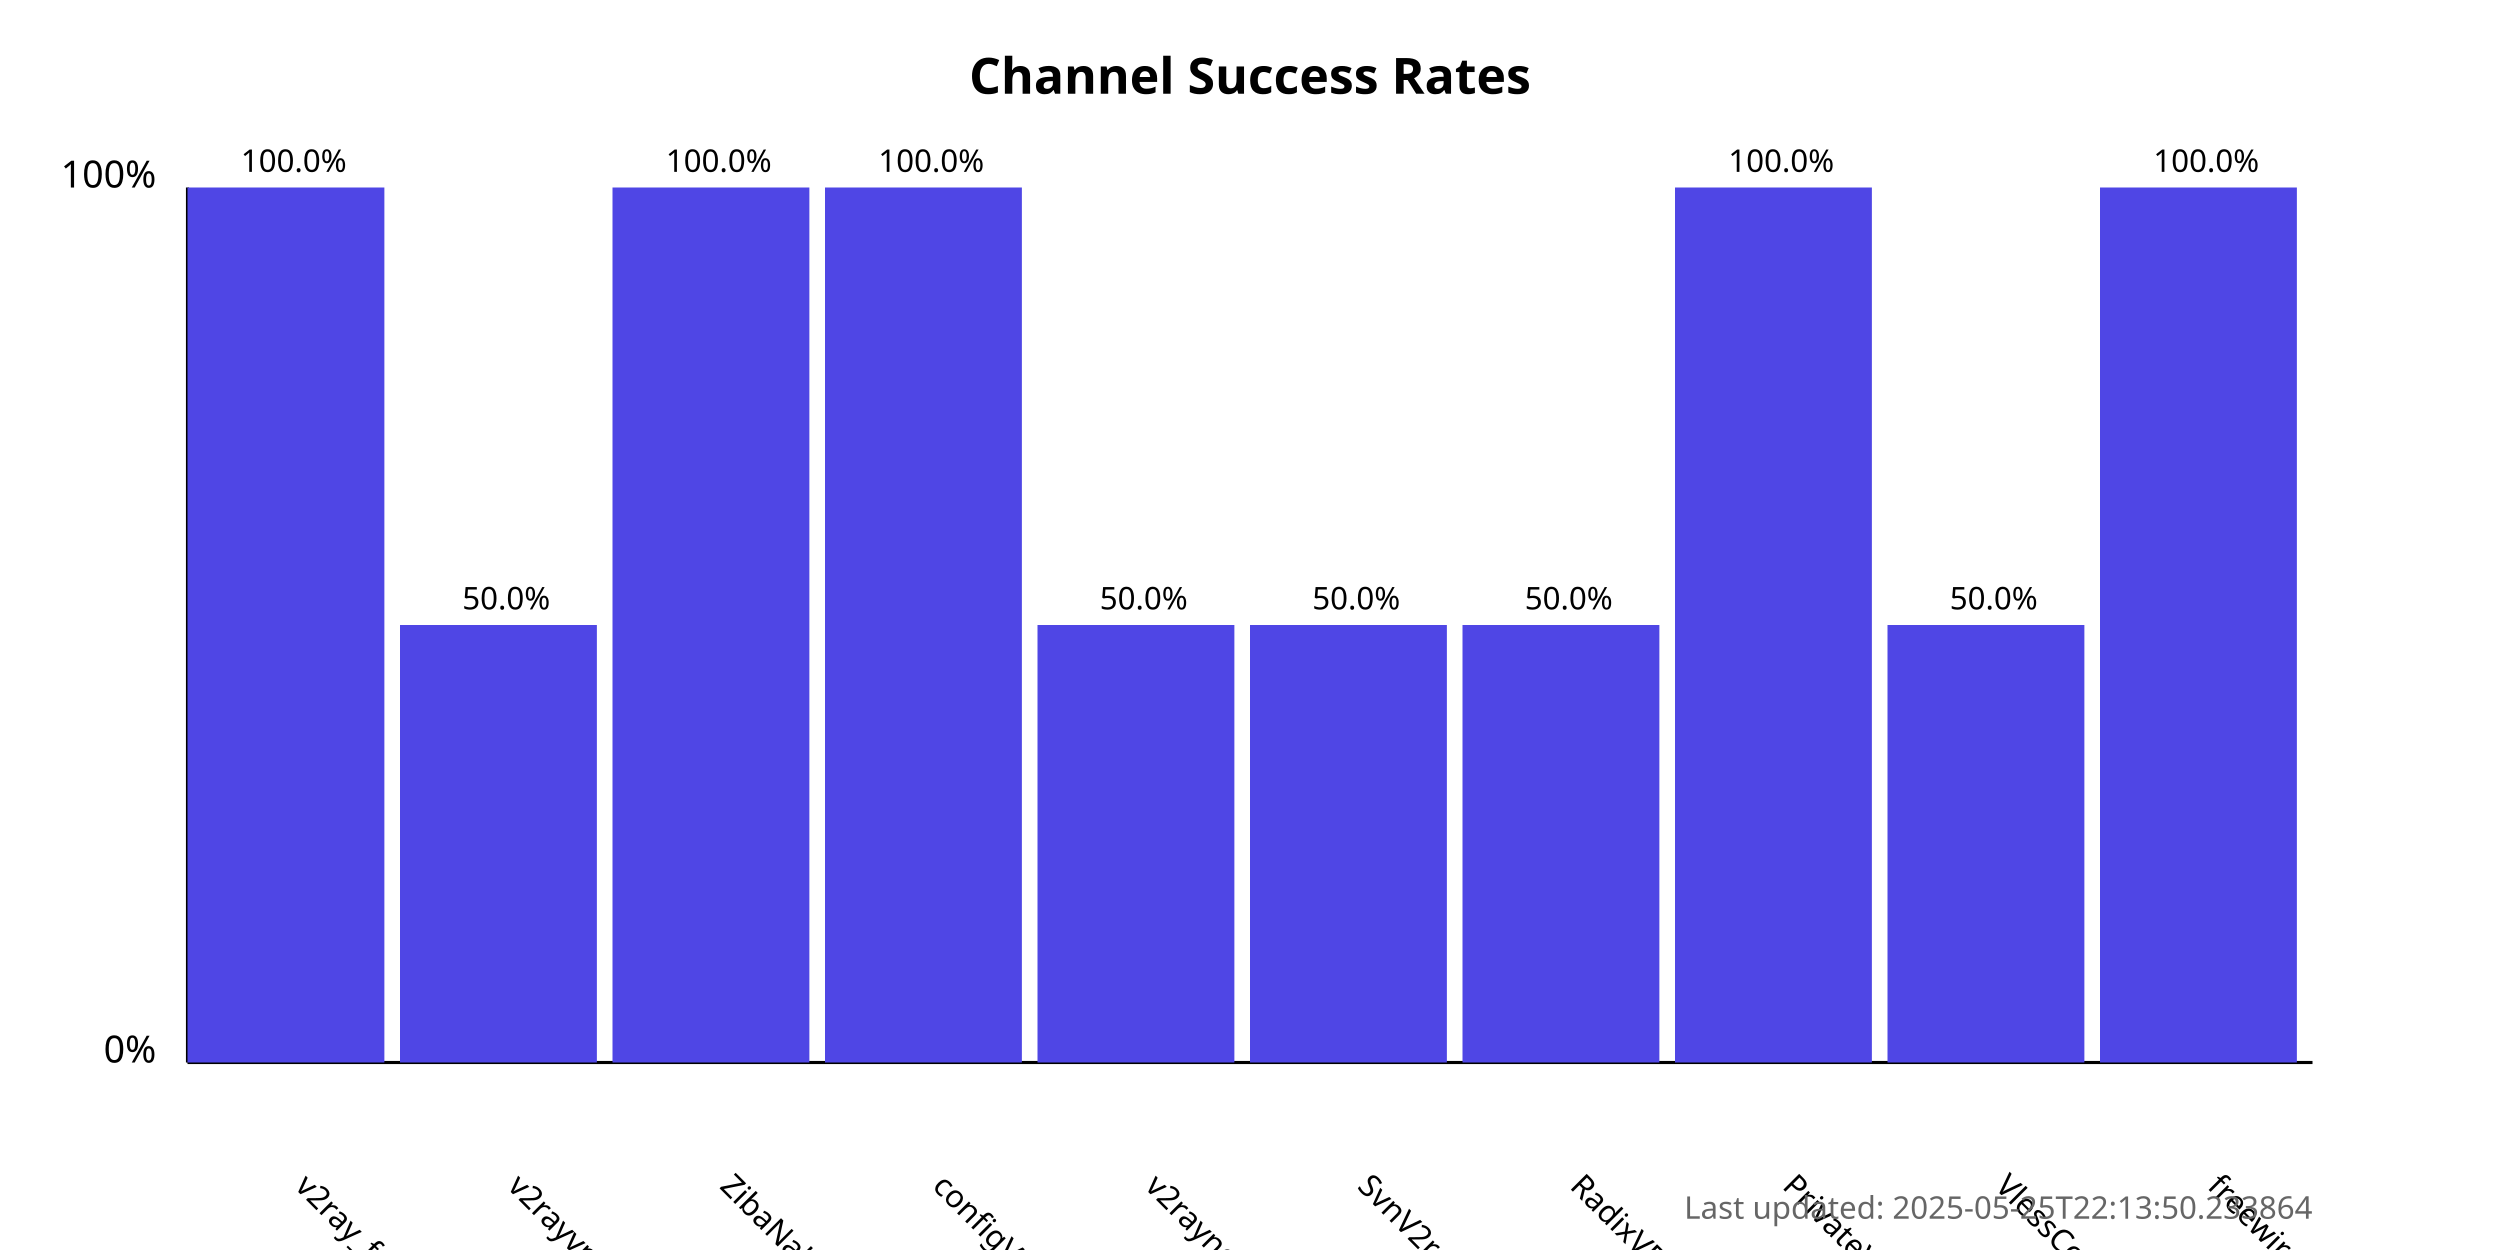
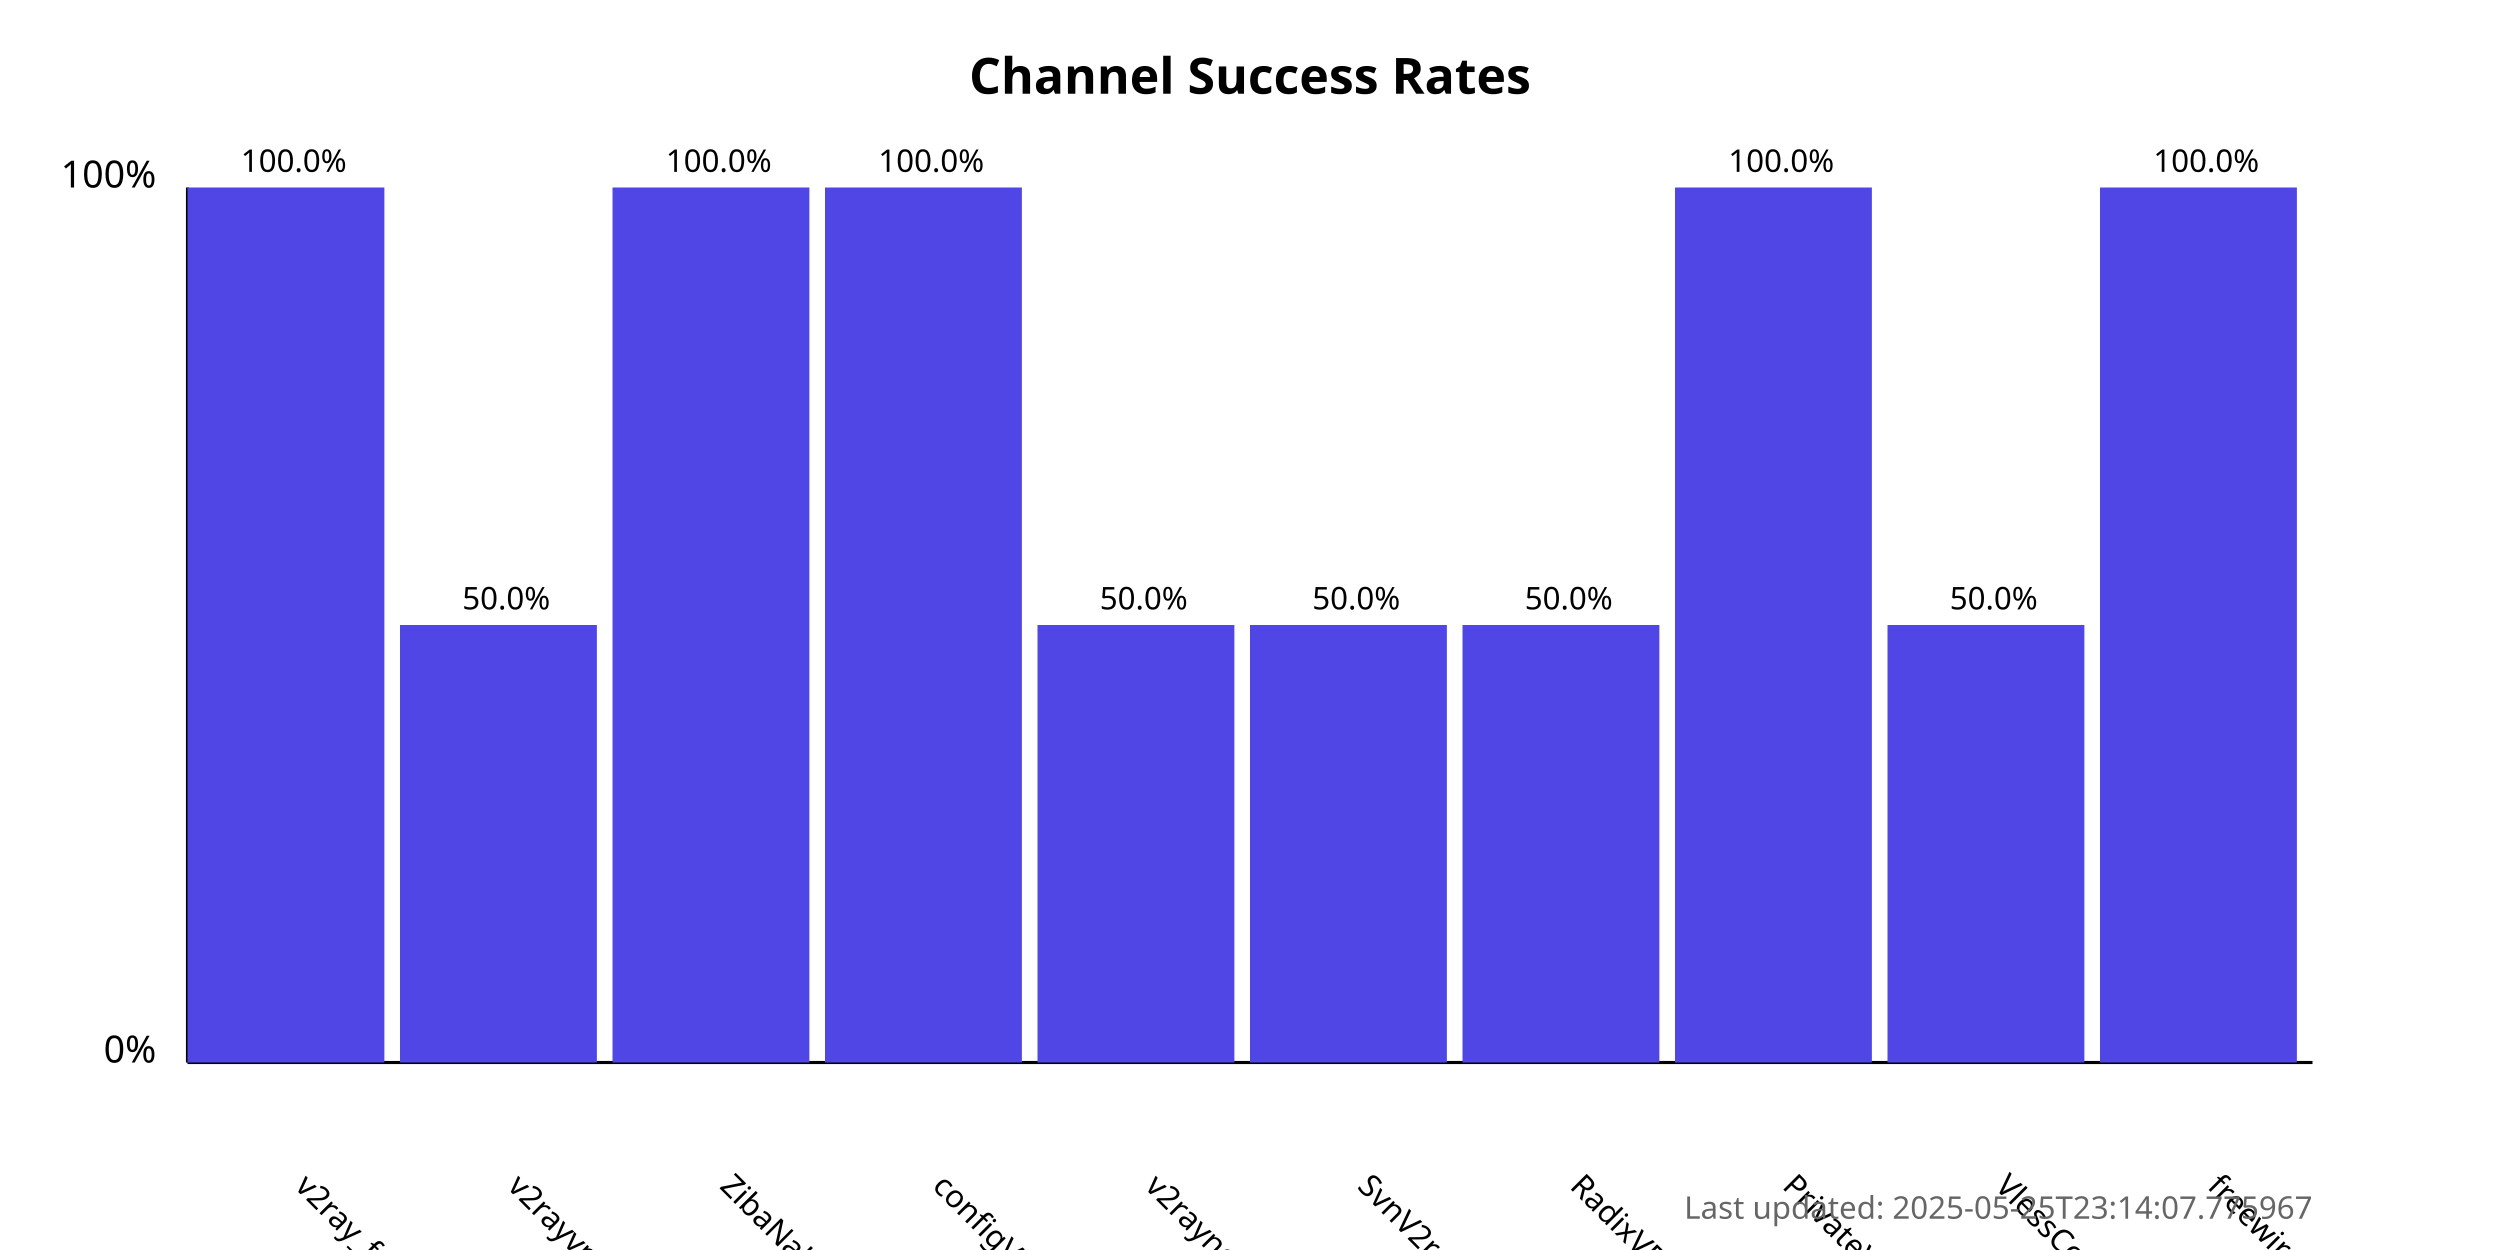
<svg xmlns="http://www.w3.org/2000/svg" width="800" height="400">
  <style>
            .chart-title { font: bold 16px sans-serif; }
            .axis-label { font: 12px sans-serif; }
            .tick-label { font: 10px sans-serif; }
            .bar { fill: #4f46e5; }
            .bar:hover { fill: #6366f1; }
            .timestamp { font: 10px sans-serif; fill: #666; }
        </style>
  <text x="400.0" y="30" text-anchor="middle" class="chart-title">
            Channel Success Rates
        </text>
  <line x1="60" y1="340" x2="60" y2="60" stroke="black" stroke-width="1" />
  <line x1="60" y1="340" x2="740" y2="340" stroke="black" stroke-width="1" />
  <text x="50" y="340" text-anchor="end" class="axis-label">0%</text>
  <text x="50" y="60" text-anchor="end" class="axis-label">100%</text>
  <g>
    <rect x="60" y="60.0" width="63.0" height="280.0" class="bar" />
    <text x="94.0" y="380" transform="rotate(45, 94.0, 380)" text-anchor="start" class="tick-label">
                v2ray_free_conf
            </text>
    <text x="94.0" y="55.0" text-anchor="middle" class="tick-label">
                100.0%
            </text>
  </g>
  <g>
    <rect x="128.0" y="200.0" width="63.0" height="140.0" class="bar" />
    <text x="162.0" y="380" transform="rotate(45, 162.0, 380)" text-anchor="start" class="tick-label">
                v2rayvpno
            </text>
    <text x="162.0" y="195.0" text-anchor="middle" class="tick-label">
                50.0%
            </text>
  </g>
  <g>
    <rect x="196.0" y="60.0" width="63.0" height="280.0" class="bar" />
    <text x="230.0" y="380" transform="rotate(45, 230.0, 380)" text-anchor="start" class="tick-label">
                ZibaNabz
            </text>
    <text x="230.0" y="55.0" text-anchor="middle" class="tick-label">
                100.0%
            </text>
  </g>
  <g>
    <rect x="264.0" y="60.0" width="63.0" height="280.0" class="bar" />
    <text x="298.0" y="380" transform="rotate(45, 298.0, 380)" text-anchor="start" class="tick-label">
                configV2rayForFree
            </text>
    <text x="298.0" y="55.0" text-anchor="middle" class="tick-label">
                100.0%
            </text>
  </g>
  <g>
    <rect x="332.0" y="200.0" width="63.0" height="140.0" class="bar" />
    <text x="366.0" y="380" transform="rotate(45, 366.0, 380)" text-anchor="start" class="tick-label">
                v2rayngvpn
            </text>
    <text x="366.0" y="195.0" text-anchor="middle" class="tick-label">
                50.0%
            </text>
  </g>
  <g>
    <rect x="400.0" y="200.0" width="63.0" height="140.0" class="bar" />
    <text x="434.0" y="380" transform="rotate(45, 434.0, 380)" text-anchor="start" class="tick-label">
                SvnV2ray
            </text>
    <text x="434.0" y="195.0" text-anchor="middle" class="tick-label">
                50.0%
            </text>
  </g>
  <g>
    <rect x="468.0" y="200.0" width="63.0" height="140.0" class="bar" />
    <text x="502.0" y="380" transform="rotate(45, 502.0, 380)" text-anchor="start" class="tick-label">
                RadixVPN
            </text>
    <text x="502.0" y="195.0" text-anchor="middle" class="tick-label">
                50.0%
            </text>
  </g>
  <g>
    <rect x="536.0" y="60.0" width="63.0" height="280.0" class="bar" />
    <text x="570.0" y="380" transform="rotate(45, 570.0, 380)" text-anchor="start" class="tick-label">
                PrivateVPNs
            </text>
    <text x="570.0" y="55.0" text-anchor="middle" class="tick-label">
                100.0%
            </text>
  </g>
  <g>
    <rect x="604.0" y="200.0" width="63.0" height="140.0" class="bar" />
    <text x="638.0" y="380" transform="rotate(45, 638.0, 380)" text-anchor="start" class="tick-label">
                VlessConfig
            </text>
    <text x="638.0" y="195.0" text-anchor="middle" class="tick-label">
                50.0%
            </text>
  </g>
  <g>
    <rect x="672.0" y="60.0" width="63.0" height="280.0" class="bar" />
    <text x="706.0" y="380" transform="rotate(45, 706.0, 380)" text-anchor="start" class="tick-label">
                freewireguard
            </text>
    <text x="706.0" y="55.0" text-anchor="middle" class="tick-label">
                100.0%
            </text>
  </g>
  <text x="740" y="390" text-anchor="end" class="timestamp">
-             Last updated: 2025-05-25T22:13:50.233864
+             Last updated: 2025-05-25T23:14:07.775967
        </text>
</svg>
